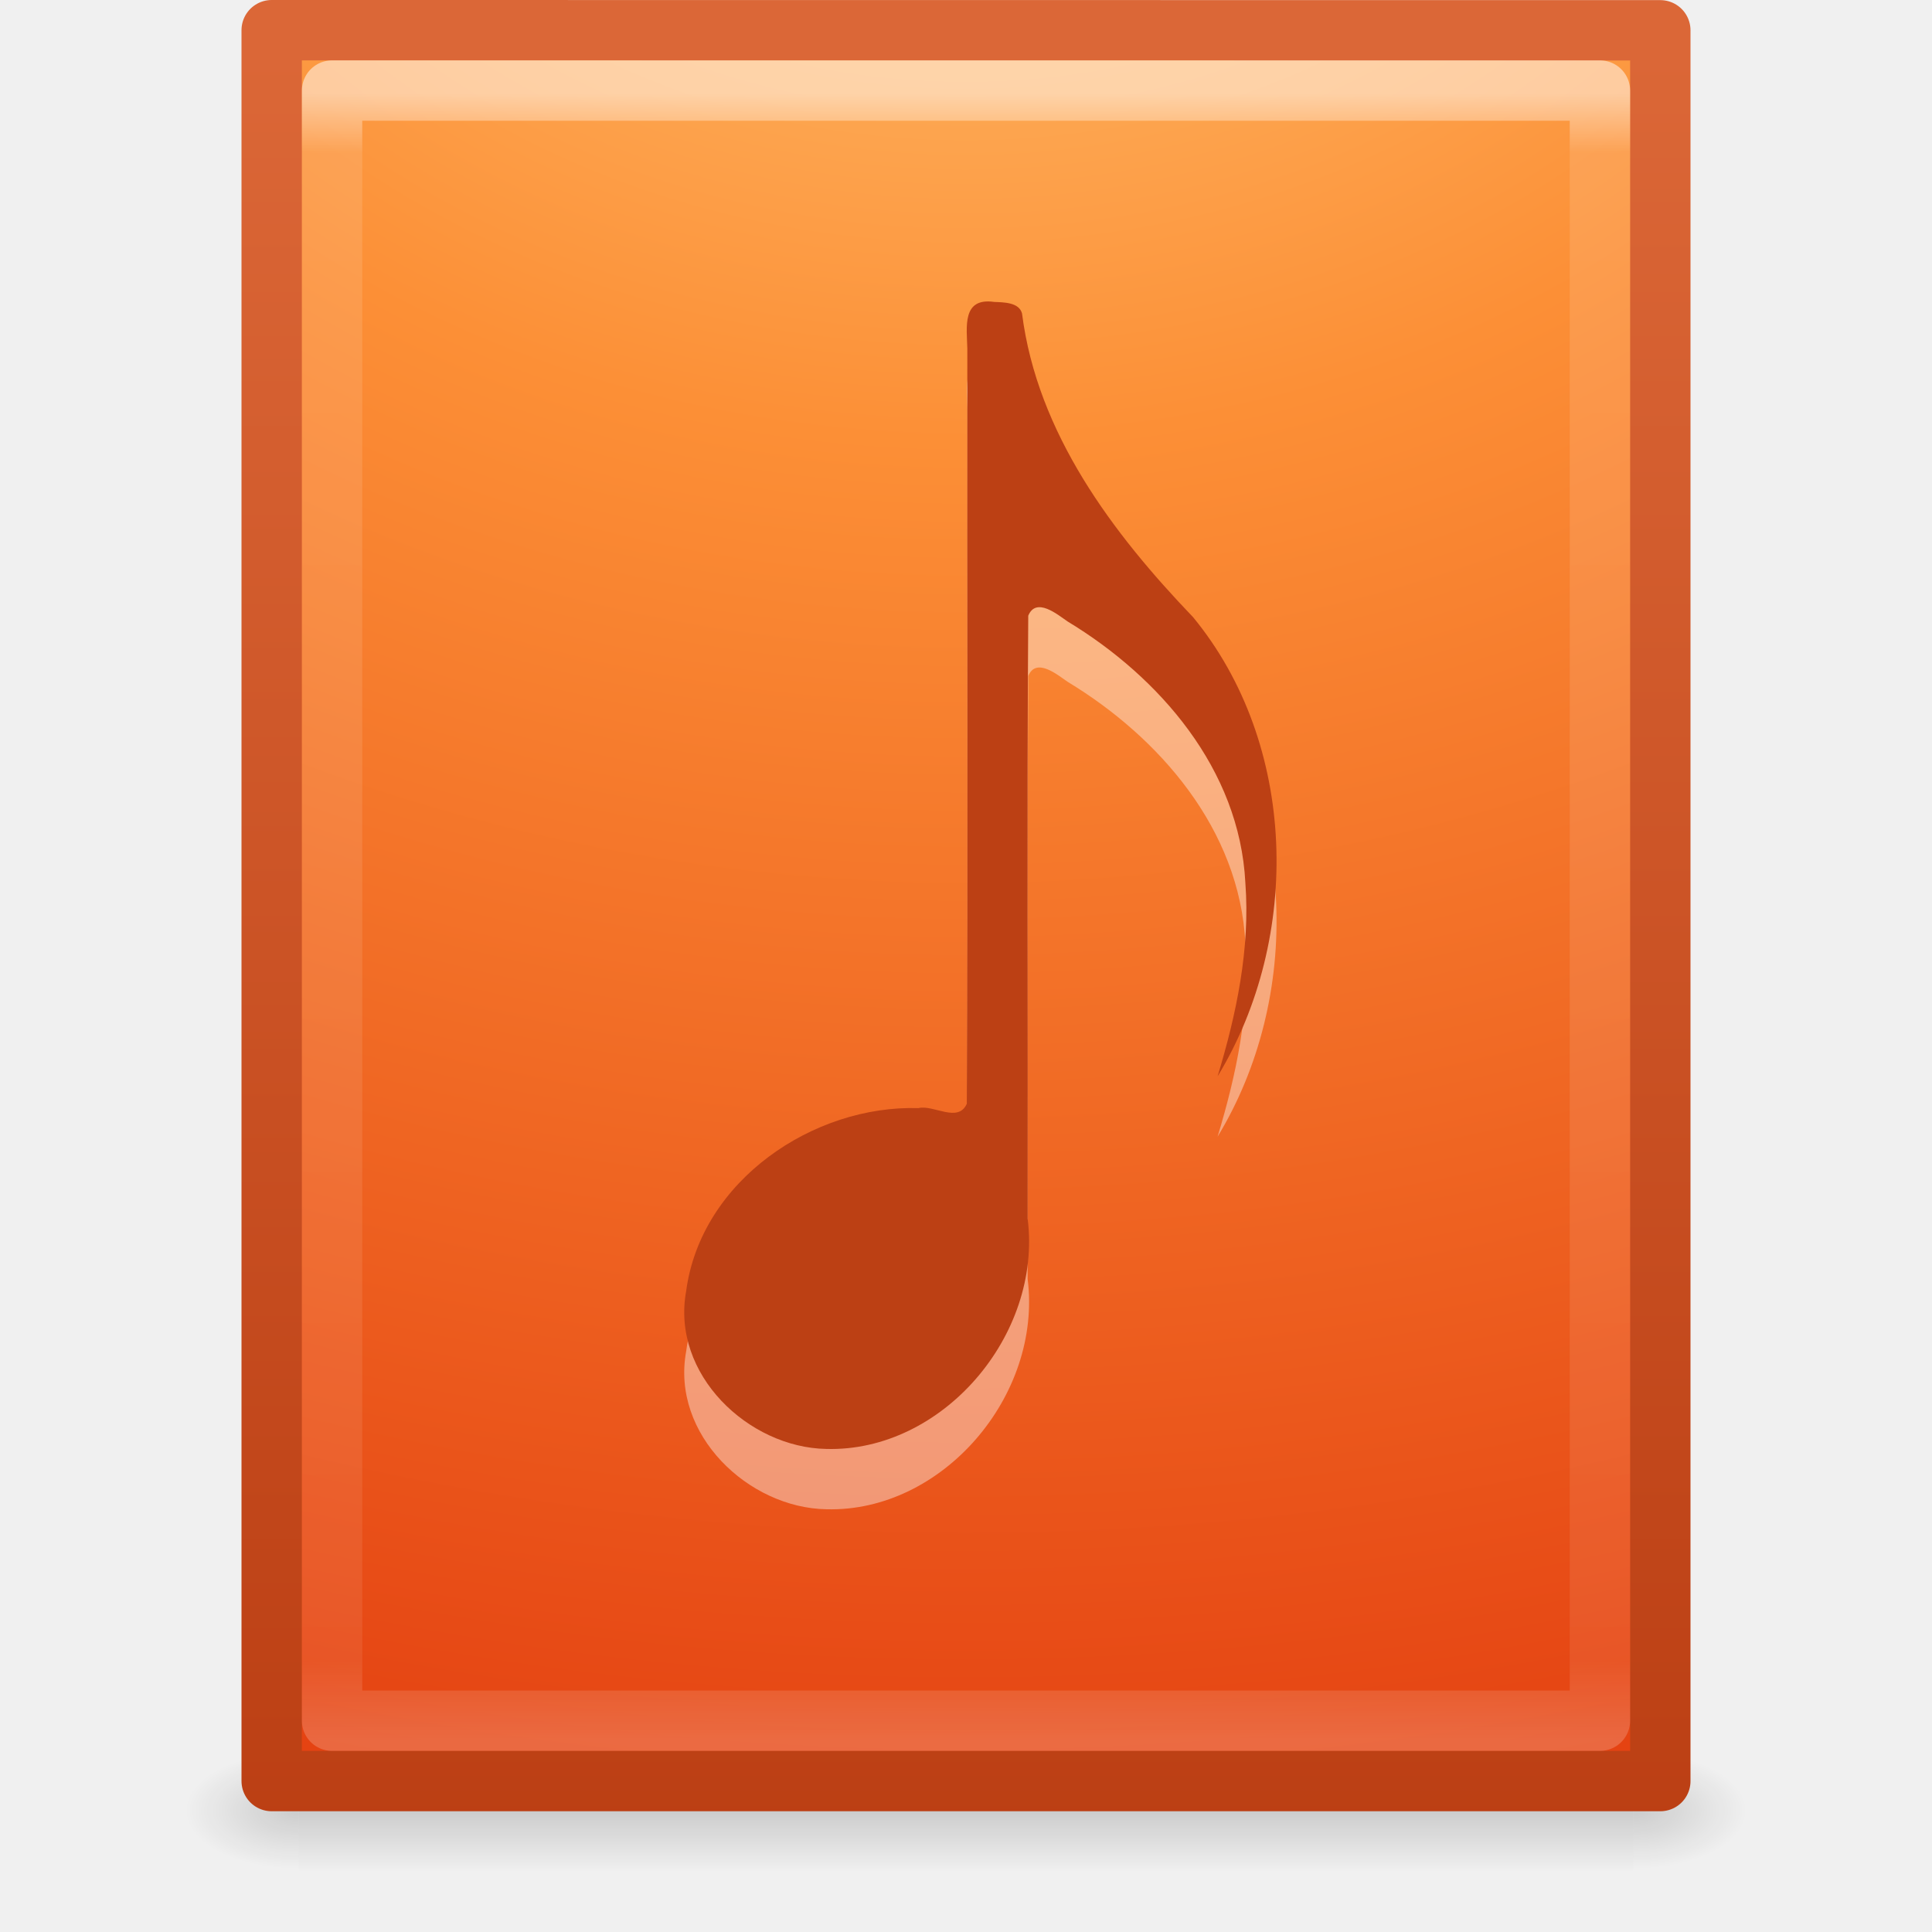
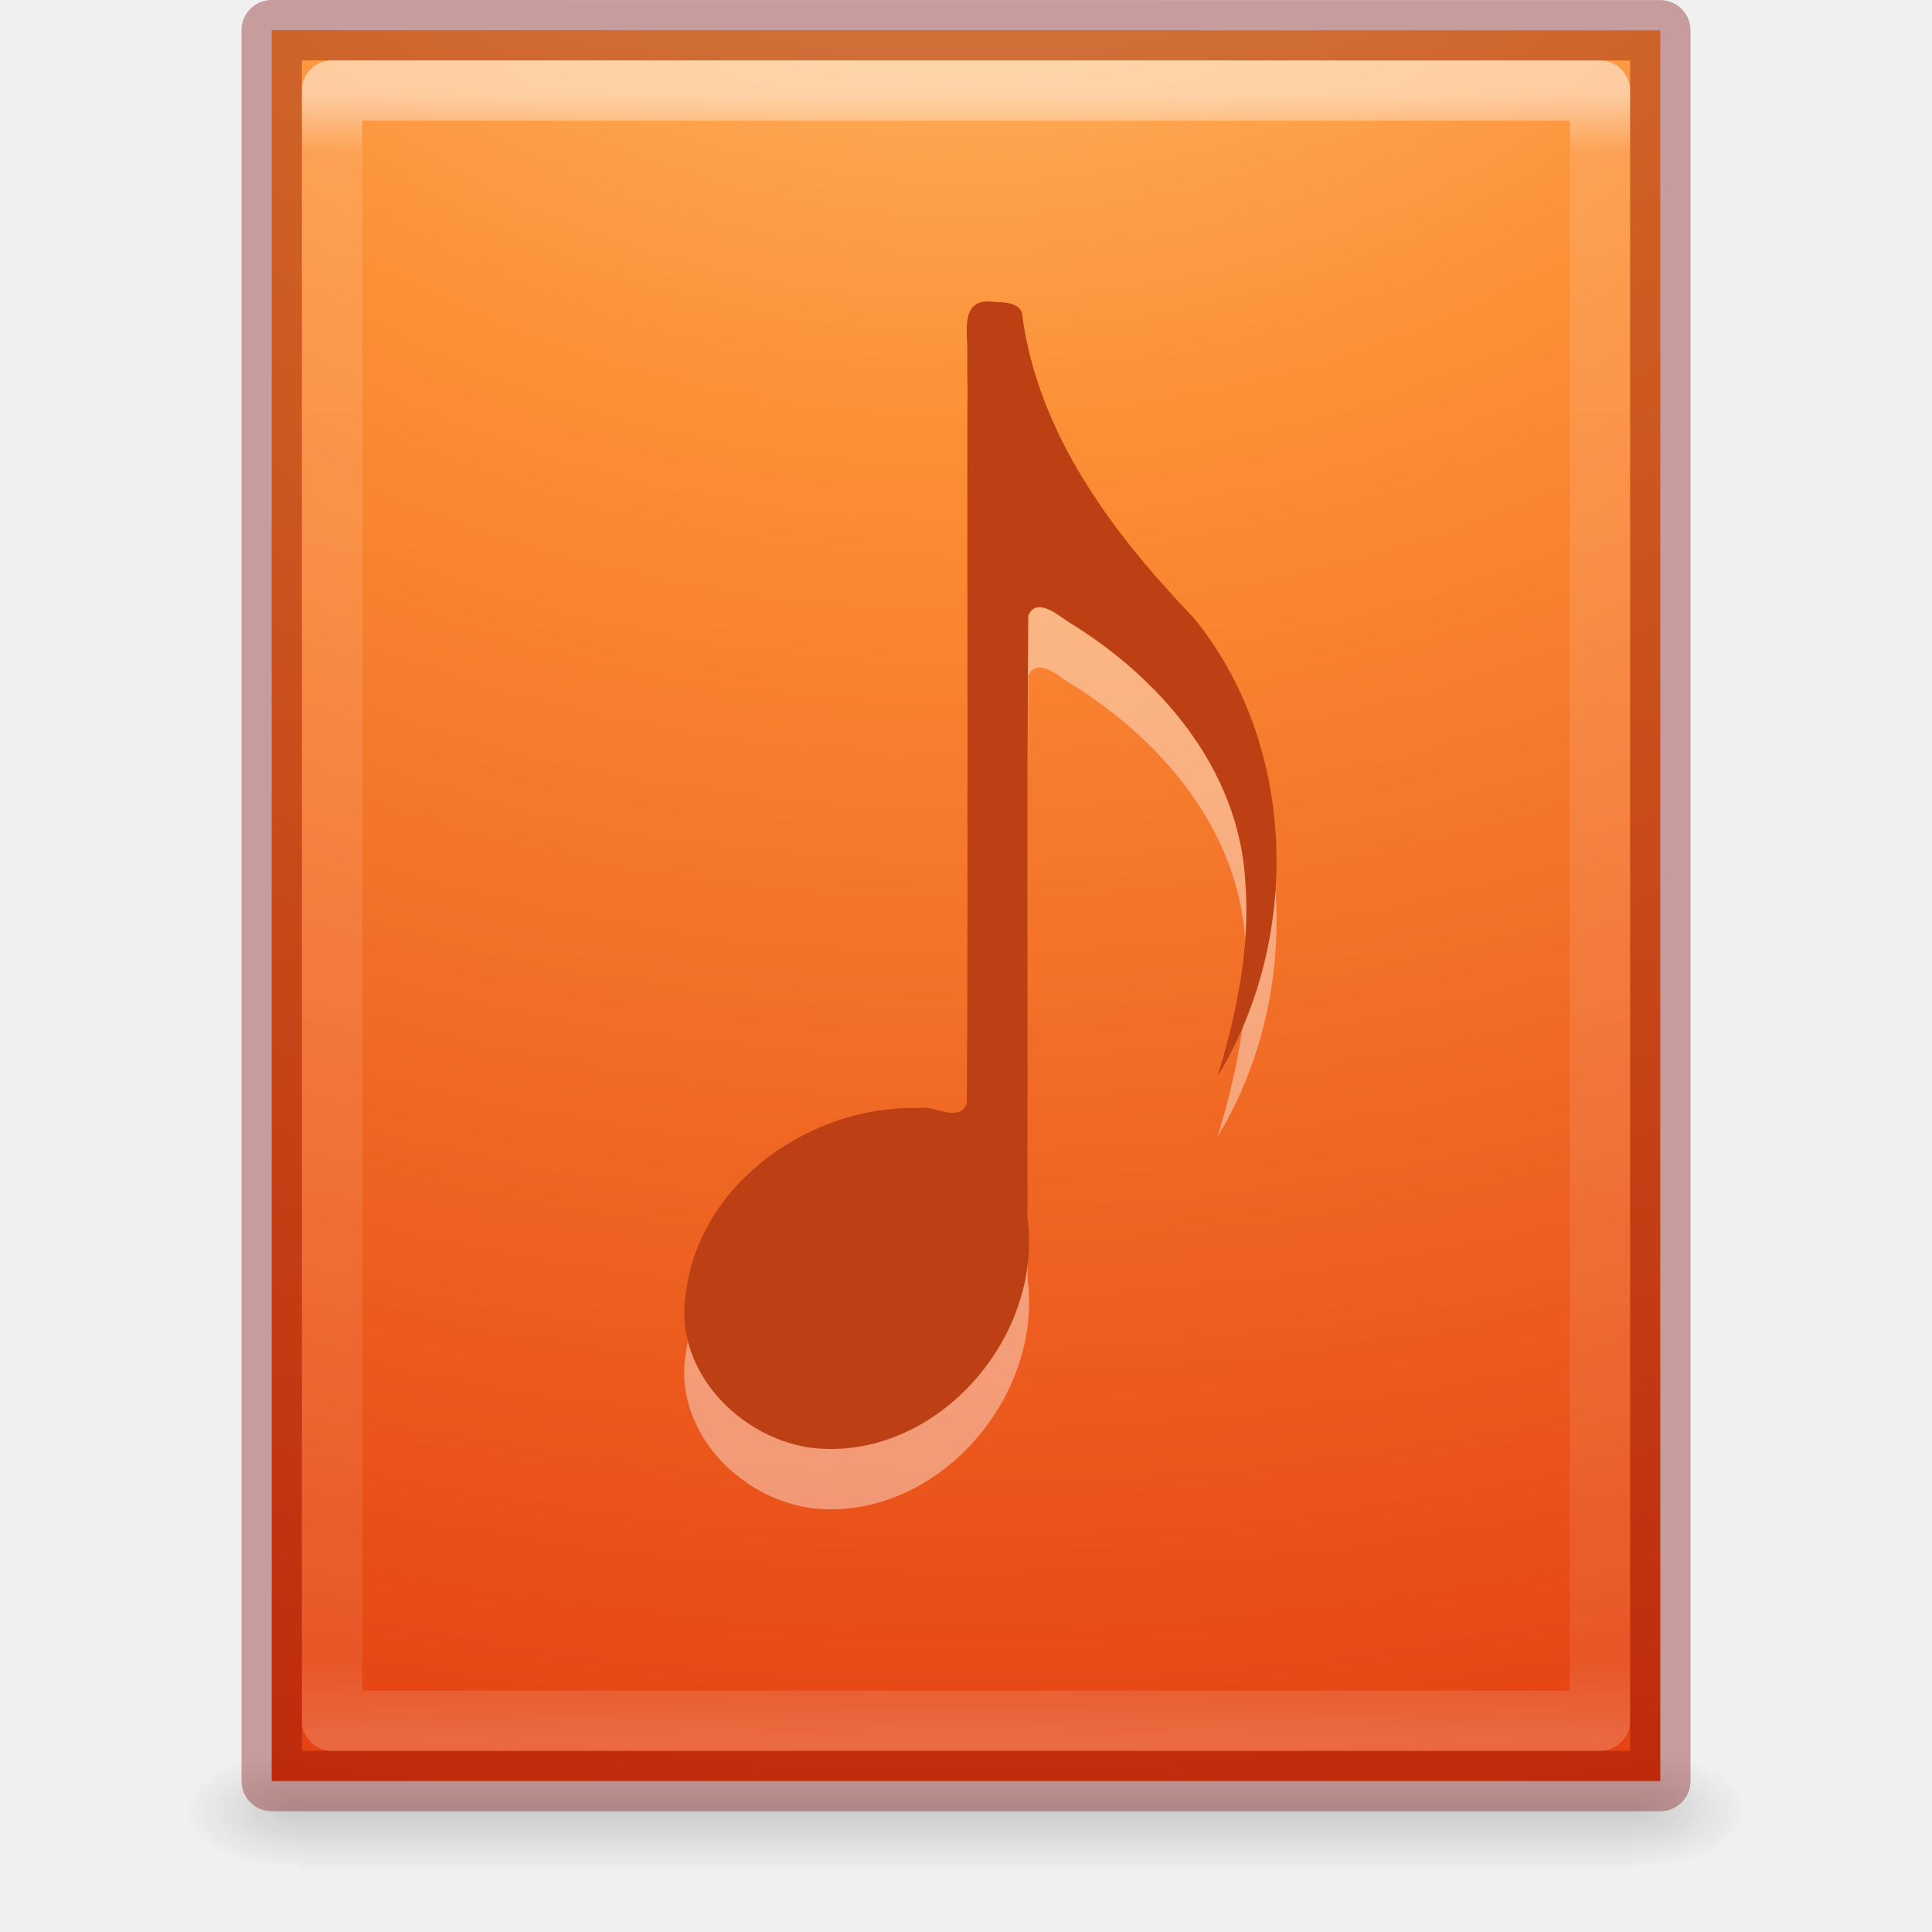
<svg xmlns="http://www.w3.org/2000/svg" xmlns:xlink="http://www.w3.org/1999/xlink" version="1.1" width="32" height="32" id="svg4011">
  <defs id="defs4013">
-     <linearGradient x1="24" y1="5.564" x2="24" y2="43" id="linearGradient3119" xlink:href="#linearGradient3977" gradientUnits="userSpaceOnUse" gradientTransform="matrix(0.5675676,0,0,0.7297297,2.378382,-2.513506)" />
    <linearGradient id="linearGradient3977">
      <stop id="stop3979" style="stop-color:#ffffff;stop-opacity:1" offset="0" />
      <stop id="stop3981" style="stop-color:#ffffff;stop-opacity:0.235" offset="0.036" />
      <stop id="stop3983" style="stop-color:#ffffff;stop-opacity:0.157" offset="0.951" />
      <stop id="stop3985" style="stop-color:#ffffff;stop-opacity:0.392" offset="1" />
    </linearGradient>
-     <radialGradient cx="7.806" cy="9.957" r="12.672" fx="7.276" fy="9.957" id="radialGradient3947" xlink:href="#linearGradient2867-449-88-871-390-598-476-591-434-148-57-177-8-3-4" gradientUnits="userSpaceOnUse" gradientTransform="matrix(-1.0624208e-7,4.350675,-5.317727,-1.3059556e-7,68.94212,-39.41615)" />
    <linearGradient id="linearGradient2867-449-88-871-390-598-476-591-434-148-57-177-8-3-4">
      <stop id="stop3750-1-0-7" style="stop-color:#ffcd7d;stop-opacity:1" offset="0" />
      <stop id="stop3752-3-7-6" style="stop-color:#fc8f36;stop-opacity:1" offset="0.262" />
      <stop id="stop3754-1-8-5" style="stop-color:#e23a0e;stop-opacity:1" offset="0.705" />
      <stop id="stop3756-1-6-6" style="stop-color:#ac441f;stop-opacity:1" offset="1" />
    </linearGradient>
-     <linearGradient x1="25" y1="47.935" x2="25" y2="0.918" id="linearGradient3949" xlink:href="#linearGradient4039" gradientUnits="userSpaceOnUse" gradientTransform="matrix(0.6571413,0,0,0.659007,0.2286005,0.1720367)" />
-     <linearGradient id="linearGradient4039">
-       <stop id="stop4041" style="stop-color:#ba3d12;stop-opacity:1" offset="0" />
-       <stop id="stop4043" style="stop-color:#db6737;stop-opacity:1" offset="1" />
-     </linearGradient>
-     <radialGradient cx="605.714" cy="486.648" r="117.143" fx="605.714" fy="486.648" id="radialGradient3045" xlink:href="#linearGradient5060" gradientUnits="userSpaceOnUse" gradientTransform="matrix(0.01566318,0,0,0.00823529,17.61043,25.98056)" />
    <linearGradient id="linearGradient5060">
      <stop id="stop5062" style="stop-color:#000000;stop-opacity:1" offset="0" />
      <stop id="stop5064" style="stop-color:#000000;stop-opacity:0" offset="1" />
    </linearGradient>
-     <radialGradient cx="605.714" cy="486.648" r="117.143" fx="605.714" fy="486.648" id="radialGradient3048" xlink:href="#linearGradient5060" gradientUnits="userSpaceOnUse" gradientTransform="matrix(-0.01566318,0,0,0.00823529,14.38957,25.98056)" />
    <linearGradient id="linearGradient5048">
      <stop id="stop5050" style="stop-color:#000000;stop-opacity:0" offset="0" />
      <stop id="stop5056" style="stop-color:#000000;stop-opacity:1" offset="0.5" />
      <stop id="stop5052" style="stop-color:#000000;stop-opacity:0" offset="1" />
    </linearGradient>
-     <linearGradient x1="302.857" y1="366.648" x2="302.857" y2="609.505" id="linearGradient4009" xlink:href="#linearGradient5048" gradientUnits="userSpaceOnUse" gradientTransform="matrix(0.04576928,0,0,0.00823529,-0.5423243,25.98055)" />
+     <linearGradient xlink:href="#linearGradient3977" id="linearGradient3017" gradientUnits="userSpaceOnUse" gradientTransform="matrix(0.5675676,0,0,0.7297297,2.378382,-2.513506)" x1="24" y1="5.564" x2="24" y2="43" />
+     <radialGradient xlink:href="#linearGradient2867-449-88-871-390-598-476-591-434-148-57-177-8-3-4" id="radialGradient3022" gradientUnits="userSpaceOnUse" gradientTransform="matrix(-1.0624208e-7,4.350675,-5.317727,-1.3059556e-7,68.94212,-39.41615)" cx="7.806" cy="9.957" fx="7.276" fy="9.957" r="12.672" />
+     <radialGradient xlink:href="#linearGradient5060" id="radialGradient3027" gradientUnits="userSpaceOnUse" gradientTransform="matrix(0.01566318,0,0,0.00823529,17.61043,25.98056)" cx="605.714" cy="486.648" fx="605.714" fy="486.648" r="117.143" />
+     <radialGradient xlink:href="#linearGradient5060" id="radialGradient3030" gradientUnits="userSpaceOnUse" gradientTransform="matrix(-0.01566318,0,0,0.00823529,14.38957,25.98056)" cx="605.714" cy="486.648" fx="605.714" fy="486.648" r="117.143" />
+     <linearGradient xlink:href="#linearGradient5048" id="linearGradient3033" gradientUnits="userSpaceOnUse" gradientTransform="matrix(0.04576928,0,0,0.00823529,-0.5423243,25.98055)" x1="302.857" y1="366.648" x2="302.857" y2="609.505" />
  </defs>
-   <g id="layer1">
-     <rect width="22.1" height="2" x="4.95" y="29" id="rect2879" style="opacity:0.15;fill:url(#linearGradient4009);fill-opacity:1;fill-rule:nonzero;stroke:none;stroke-width:1;marker:none;visibility:visible;display:inline;overflow:visible" />
-     <path d="m 4.95,29 c 0,0 0,2 0,2 -0.807,0.004 -1.95,-0.448 -1.95,-1 0,-0.552 0.9,-1 1.95,-1 z" id="path2881" style="opacity:0.15;fill:url(#radialGradient3048);fill-opacity:1;fill-rule:nonzero;stroke:none;stroke-width:1;marker:none;visibility:visible;display:inline;overflow:visible" />
-     <path d="m 27.05,29 c 0,0 0,2 0,2 0.807,0.004 1.95,-0.448 1.95,-1 0,-0.552 -0.9,-1 -1.95,-1 z" id="path2883" style="opacity:0.15;fill:url(#radialGradient3045);fill-opacity:1;fill-rule:nonzero;stroke:none;stroke-width:1;marker:none;visibility:visible;display:inline;overflow:visible" />
-     <path d="m 4.5,0.5 c 5.27,0 23,0.002 23,0.002 l 2.8e-5,28.998 c 0,0 -15.333,0 -23,0 0,-9.667 0,-19.333 0,-29 z" id="path4160" style="color:#000000;fill:url(#radialGradient3947);fill-opacity:1;fill-rule:nonzero;stroke:url(#linearGradient3949);stroke-width:1;stroke-linecap:butt;stroke-linejoin:round;stroke-miterlimit:4;stroke-opacity:1;stroke-dasharray:none;stroke-dashoffset:0;marker:none;visibility:visible;display:inline;overflow:visible;enable-background:accumulate" />
-     <path d="m 16.467,6 c -0.539,-0.078 -0.453,0.422 -0.445,0.773 -0.006,4.169 0.012,8.341 -0.009,12.508 -0.145,0.325 -0.552,0.01 -0.801,0.072 -1.734,-0.054 -3.602,1.195 -3.847,3.03 -0.253,1.379 1.032,2.593 2.322,2.615 1.918,0.053 3.578,-1.879 3.334,-3.815 0.006,-3.328 -0.013,-6.659 0.01,-9.986 0.131,-0.316 0.486,-0.018 0.651,0.095 1.521,0.92 2.85,2.446 2.945,4.328 0.082,1.088 -0.147,2.173 -0.46,3.207 1.398,-2.301 1.323,-5.504 -0.405,-7.605 C 18.431,9.834 17.181,8.178 16.928,6.192 16.879,6.005 16.621,6.007 16.467,6 z" id="path7249-8-0-0" style="opacity:0.4;fill:#ffffff;fill-opacity:1;stroke:none" />
-     <path d="m 16.467,5.001 c -0.539,-0.078 -0.453,0.422 -0.445,0.773 -0.006,4.169 0.012,8.341 -0.009,12.508 -0.145,0.325 -0.552,0.01 -0.801,0.072 -1.734,-0.054 -3.602,1.195 -3.847,3.03 -0.253,1.379 1.032,2.593 2.322,2.615 1.918,0.053 3.578,-1.879 3.334,-3.815 0.006,-3.328 -0.013,-6.659 0.01,-9.986 0.131,-0.316 0.486,-0.018 0.651,0.095 1.521,0.92 2.85,2.446 2.945,4.328 0.082,1.088 -0.147,2.173 -0.46,3.207 1.398,-2.301 1.323,-5.504 -0.405,-7.605 C 18.431,8.835 17.181,7.178 16.928,5.192 16.879,5.005 16.621,5.008 16.467,5.001 z" id="path7249-8-0-7" style="fill:#bc4014;fill-opacity:1;stroke:none" />
-     <path d="m 26.5,28.5 -21,0 0,-27 21,0 z" id="rect6741-1" style="opacity:0.5;fill:none;stroke:url(#linearGradient3119);stroke-width:1;stroke-linecap:round;stroke-linejoin:round;stroke-miterlimit:4;stroke-opacity:1;stroke-dasharray:none;stroke-dashoffset:0" />
-   </g>
+   <rect style="opacity:0.15;fill:url(#linearGradient3033);fill-opacity:1;fill-rule:nonzero;stroke:none;stroke-width:1;marker:none;visibility:visible;display:inline;overflow:visible" id="rect2879" y="29" x="4.95" height="2" width="22.1" />
+   <path style="opacity:0.15;fill:url(#radialGradient3030);fill-opacity:1;fill-rule:nonzero;stroke:none;stroke-width:1;marker:none;visibility:visible;display:inline;overflow:visible" id="path2881" d="m 4.95,29 c 0,0 0,2 0,2 -0.807,0.004 -1.95,-0.448 -1.95,-1 0,-0.552 0.9,-1 1.95,-1 z" />
+   <path style="opacity:0.15;fill:url(#radialGradient3027);fill-opacity:1;fill-rule:nonzero;stroke:none;stroke-width:1;marker:none;visibility:visible;display:inline;overflow:visible" id="path2883" d="m 27.05,29 c 0,0 0,2 0,2 0.807,0.004 1.95,-0.448 1.95,-1 0,-0.552 -0.9,-1 -1.95,-1 z" />
+   <path style="color:#000000;fill:url(#radialGradient3022);fill-opacity:1;fill-rule:nonzero;stroke:none;stroke-width:1;stroke-linecap:butt;stroke-linejoin:round;stroke-miterlimit:4;stroke-opacity:1;stroke-dasharray:none;stroke-dashoffset:0;marker:none;visibility:visible;display:inline;overflow:visible;enable-background:accumulate" id="path4160" d="m 4.5,0.5 c 5.27,0 23,0.002 23,0.002 l 2.8e-5,28.998 c 0,0 -15.333,0 -23,0 0,-9.667 0,-19.333 0,-29 z" />
+   <path style="opacity:0.4;fill:#ffffff;fill-opacity:1;stroke:none" id="path7249-8-0-0" d="m 16.467,6 c -0.539,-0.078 -0.453,0.422 -0.445,0.773 -0.006,4.169 0.012,8.341 -0.009,12.508 -0.145,0.325 -0.552,0.01 -0.801,0.072 -1.734,-0.054 -3.602,1.195 -3.847,3.03 -0.253,1.379 1.032,2.593 2.322,2.615 1.918,0.053 3.578,-1.879 3.334,-3.815 0.006,-3.328 -0.013,-6.659 0.01,-9.986 0.131,-0.316 0.486,-0.018 0.651,0.095 1.521,0.92 2.85,2.446 2.945,4.328 0.082,1.088 -0.147,2.173 -0.46,3.207 1.398,-2.301 1.323,-5.504 -0.405,-7.605 C 18.431,9.834 17.181,8.178 16.928,6.192 16.879,6.005 16.621,6.007 16.467,6 z" />
+   <path style="fill:#bc4014;fill-opacity:1;stroke:none" id="path7249-8-0-7" d="m 16.467,5.001 c -0.539,-0.078 -0.453,0.422 -0.445,0.773 -0.006,4.169 0.012,8.341 -0.009,12.508 -0.145,0.325 -0.552,0.01 -0.801,0.072 -1.734,-0.054 -3.602,1.195 -3.847,3.03 -0.253,1.379 1.032,2.593 2.322,2.615 1.918,0.053 3.578,-1.879 3.334,-3.815 0.006,-3.328 -0.013,-6.659 0.01,-9.986 0.131,-0.316 0.486,-0.018 0.651,0.095 1.521,0.92 2.85,2.446 2.945,4.328 0.082,1.088 -0.147,2.173 -0.46,3.207 1.398,-2.301 1.323,-5.504 -0.405,-7.605 C 18.431,8.835 17.181,7.178 16.928,5.192 16.879,5.005 16.621,5.008 16.467,5.001 z" />
+   <path style="opacity:0.5;fill:none;stroke:url(#linearGradient3017);stroke-width:1;stroke-linecap:round;stroke-linejoin:round;stroke-miterlimit:4;stroke-opacity:1;stroke-dasharray:none;stroke-dashoffset:0" id="rect6741-1" d="m 26.5,28.5 -21,0 0,-27 21,0 z" />
+   <path style="color:#000000;fill:none;fill-opacity:1;fill-rule:nonzero;stroke:#770000;stroke-width:1;stroke-linecap:round;stroke-linejoin:round;stroke-miterlimit:4;stroke-opacity:1;stroke-dasharray:none;stroke-dashoffset:0;marker:none;visibility:visible;display:inline;overflow:visible;enable-background:accumulate;opacity:0.35" id="path4160-4" d="m 4.5,0.5 c 5.27,0 23,0.002 23,0.002 l 2.8e-5,28.998 c 0,0 -15.333,0 -23,0 0,-9.667 0,-19.333 0,-29 z" />
</svg>
